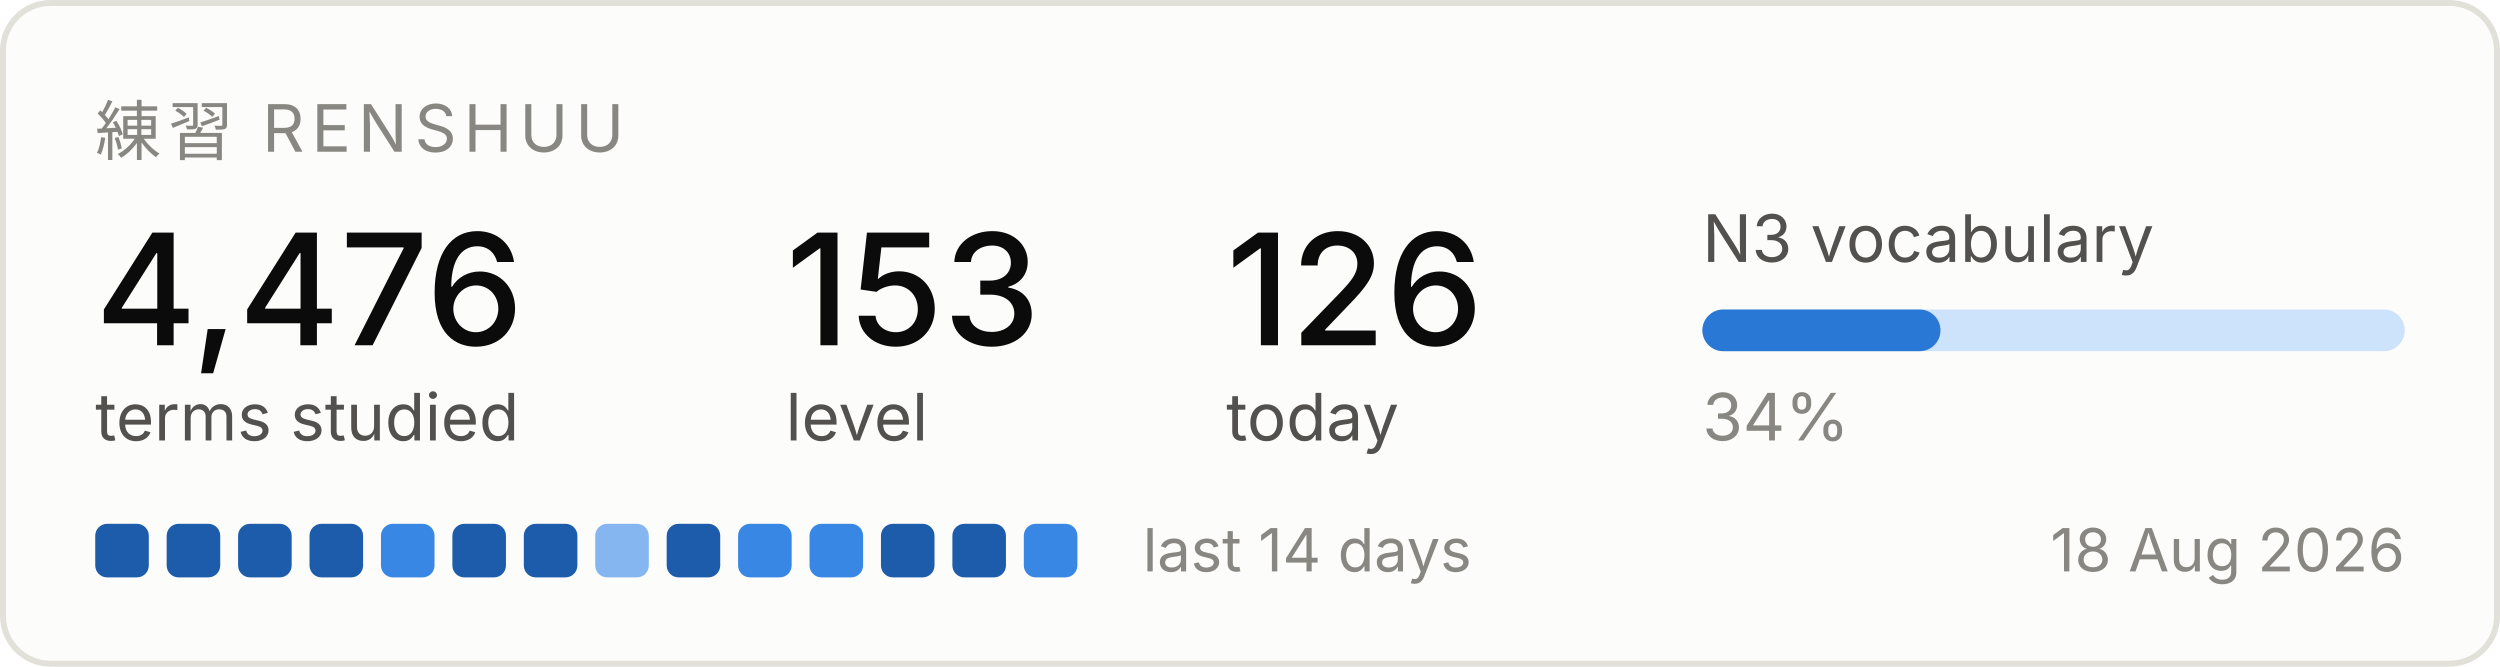
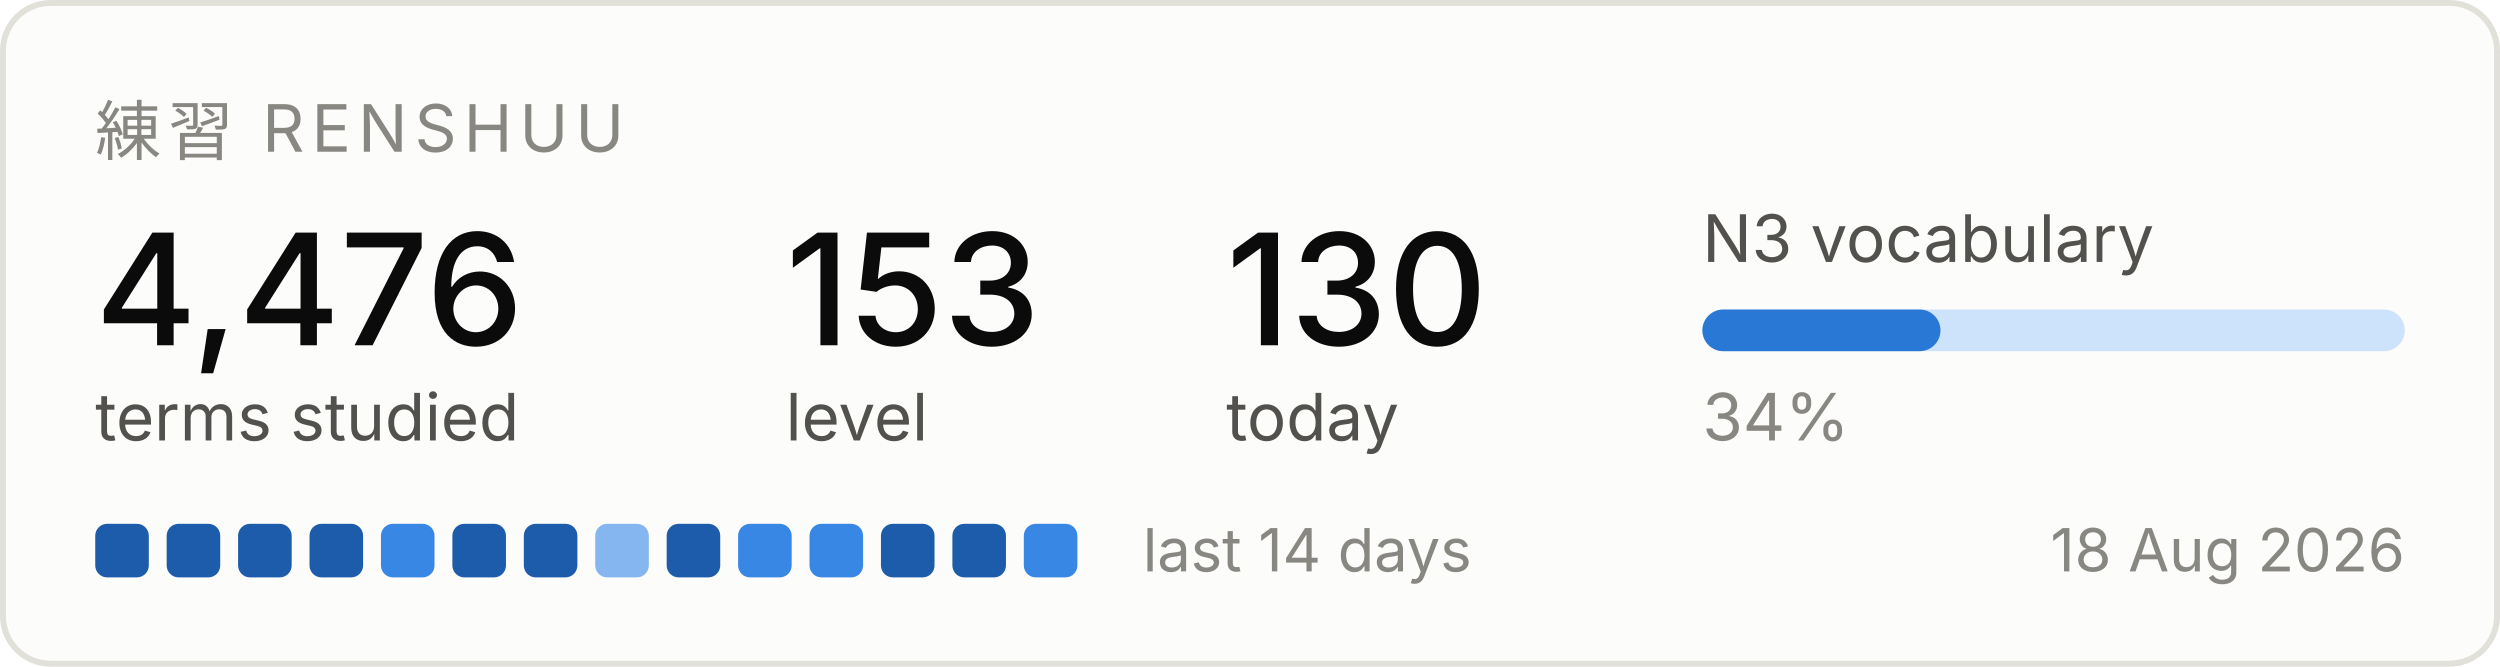
<svg xmlns="http://www.w3.org/2000/svg" width="420" height="112" viewBox="0 0 420 112" role="img" aria-label="Renshuu study progress">
  <rect x="0.5" y="0.5" width="419" height="111" rx="8" fill="#fcfcfb" stroke="#e1e0d9" />
  <text x="16" y="26" font-family="system-ui, -apple-system, Segoe UI, sans-serif" font-size="11" fill="#898781" letter-spacing="1.2">練習  RENSHUU</text>
  <text x="16" y="58" font-family="system-ui, -apple-system, Segoe UI, sans-serif" font-size="26" fill="#0b0b0b" font-weight="500">4,476</text>
  <text x="16" y="74" font-family="system-ui, -apple-system, Segoe UI, sans-serif" font-size="11" fill="#52514e">terms studied</text>
  <text x="132" y="58" font-family="system-ui, -apple-system, Segoe UI, sans-serif" font-size="26" fill="#0b0b0b" font-weight="500">153</text>
  <text x="132" y="74" font-family="system-ui, -apple-system, Segoe UI, sans-serif" font-size="11" fill="#52514e">level</text>
-   <text x="206" y="58" font-family="system-ui, -apple-system, Segoe UI, sans-serif" font-size="26" fill="#0b0b0b" font-weight="500">126</text>
+   <text x="206" y="58" font-family="system-ui, -apple-system, Segoe UI, sans-serif" font-size="26" fill="#0b0b0b" font-weight="500">130</text>
  <text x="206" y="74" font-family="system-ui, -apple-system, Segoe UI, sans-serif" font-size="11" fill="#52514e">today</text>
  <text x="286" y="44" font-family="system-ui, -apple-system, Segoe UI, sans-serif" font-size="11" fill="#52514e">N3 vocabulary</text>
  <rect x="286" y="52" width="118" height="7" rx="3.5" fill="#cde2fb" />
  <rect x="286" y="52" width="40" height="7" rx="3.5" fill="#2a78d6" />
  <text x="286" y="74" font-family="system-ui, -apple-system, Segoe UI, sans-serif" font-size="11" fill="#898781">34%</text>
  <rect x="16" y="88" width="9" height="9" rx="2" fill="#1c5cab" />
  <rect x="28" y="88" width="9" height="9" rx="2" fill="#1c5cab" />
  <rect x="40" y="88" width="9" height="9" rx="2" fill="#1c5cab" />
  <rect x="52" y="88" width="9" height="9" rx="2" fill="#1c5cab" />
  <rect x="64" y="88" width="9" height="9" rx="2" fill="#3987e5" />
  <rect x="76" y="88" width="9" height="9" rx="2" fill="#1c5cab" />
  <rect x="88" y="88" width="9" height="9" rx="2" fill="#1c5cab" />
  <rect x="100" y="88" width="9" height="9" rx="2" fill="#86b6ef" />
  <rect x="112" y="88" width="9" height="9" rx="2" fill="#1c5cab" />
  <rect x="124" y="88" width="9" height="9" rx="2" fill="#3987e5" />
  <rect x="136" y="88" width="9" height="9" rx="2" fill="#3987e5" />
  <rect x="148" y="88" width="9" height="9" rx="2" fill="#1c5cab" />
  <rect x="160" y="88" width="9" height="9" rx="2" fill="#1c5cab" />
  <rect x="172" y="88" width="9" height="9" rx="2" fill="#3987e5" />
  <text x="192" y="96" font-family="system-ui, -apple-system, Segoe UI, sans-serif" font-size="10" fill="#898781">last 14 days</text>
  <text x="404" y="96" font-family="system-ui, -apple-system, Segoe UI, sans-serif" font-size="10" fill="#898781" text-anchor="end">18 Aug 2026</text>
</svg>
